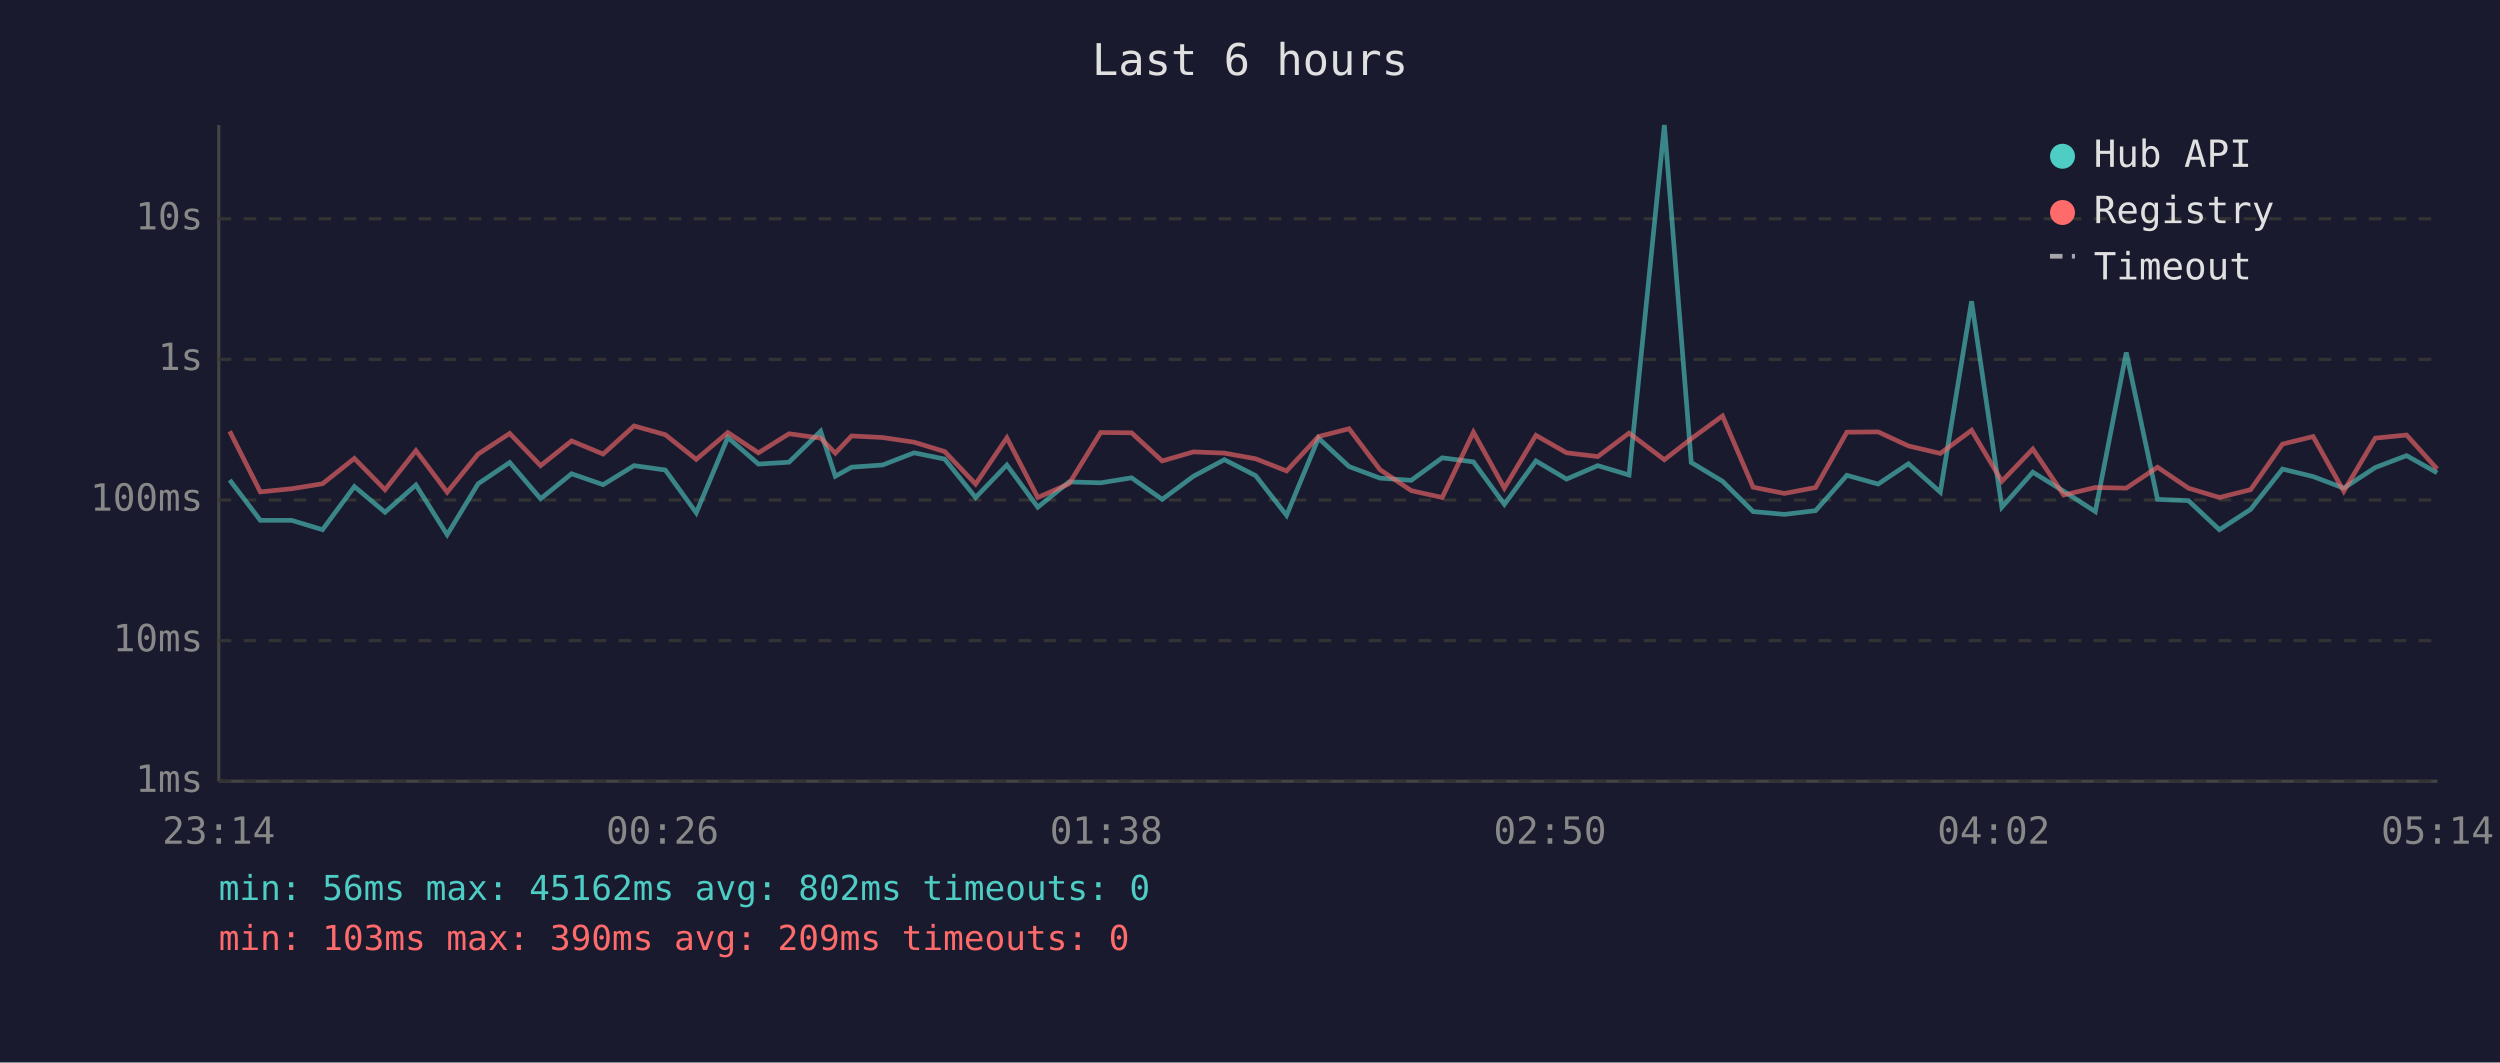
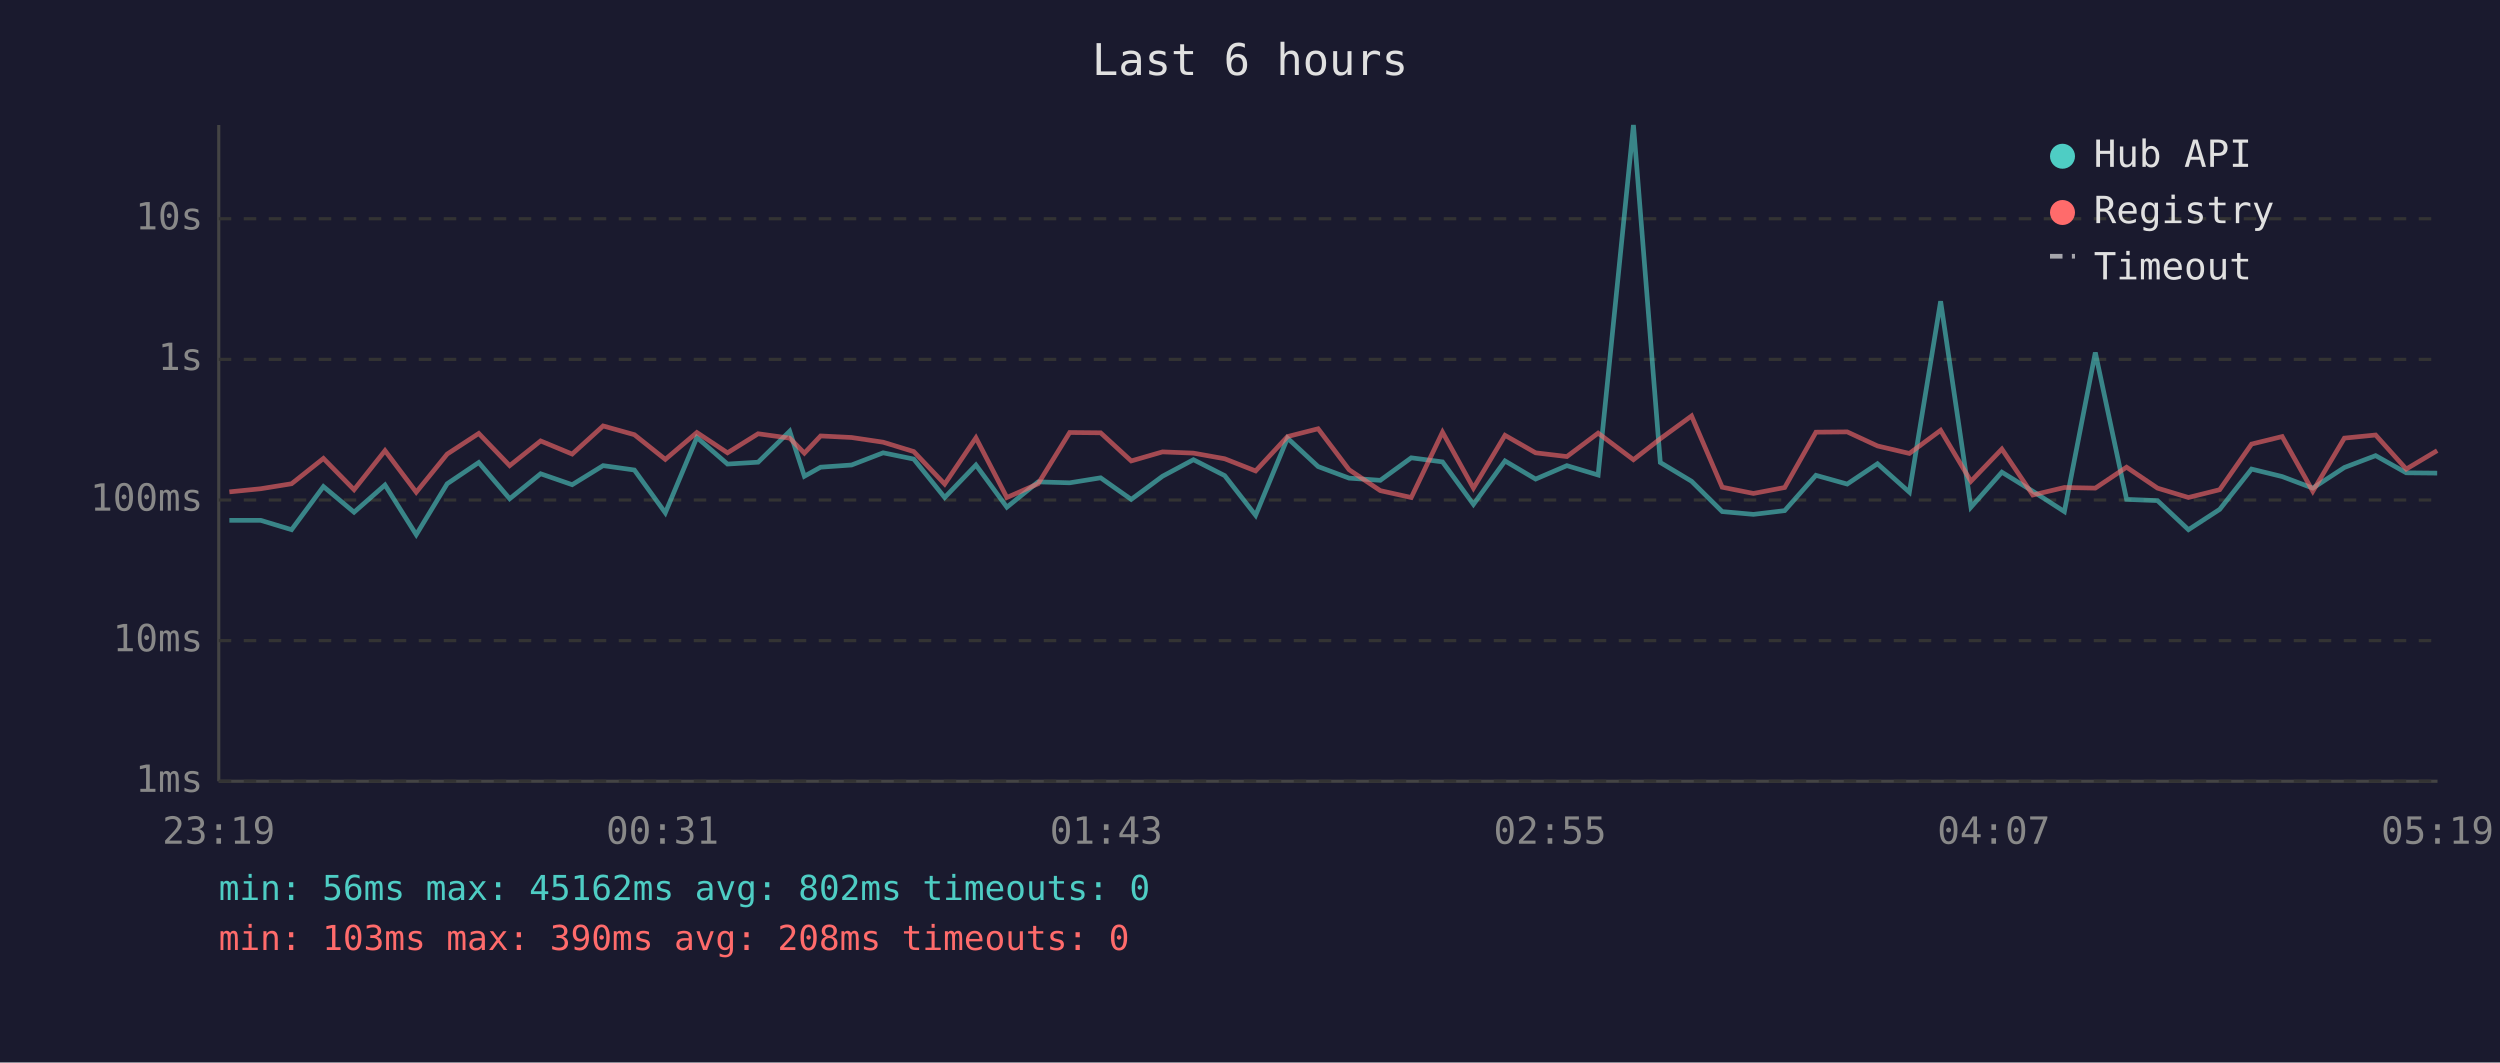
<svg xmlns="http://www.w3.org/2000/svg" viewBox="0 0 800 340" font-family="monospace" font-size="12">
  <rect width="800" height="340" fill="#1a1a2e" />
  <text x="400" y="24" fill="#e0e0e0" font-size="14" text-anchor="middle">Last 6 hours</text>
  <line x1="70" y1="40" x2="70" y2="250" stroke="#444" stroke-width="1" />
  <line x1="70" y1="250" x2="780" y2="250" stroke="#444" stroke-width="1" />
  <line x1="70" y1="250" x2="780" y2="250" stroke="#333" stroke-width="1" stroke-dasharray="4" />
  <text x="65" y="250" fill="#888" text-anchor="end" dominant-baseline="middle">1ms</text>
  <line x1="70" y1="205" x2="780" y2="205" stroke="#333" stroke-width="1" stroke-dasharray="4" />
  <text x="65" y="205" fill="#888" text-anchor="end" dominant-baseline="middle">10ms</text>
  <line x1="70" y1="160" x2="780" y2="160" stroke="#333" stroke-width="1" stroke-dasharray="4" />
  <text x="65" y="160" fill="#888" text-anchor="end" dominant-baseline="middle">100ms</text>
  <line x1="70" y1="115" x2="780" y2="115" stroke="#333" stroke-width="1" stroke-dasharray="4" />
  <text x="65" y="115" fill="#888" text-anchor="end" dominant-baseline="middle">1s</text>
  <line x1="70" y1="70" x2="780" y2="70" stroke="#333" stroke-width="1" stroke-dasharray="4" />
  <text x="65" y="70" fill="#888" text-anchor="end" dominant-baseline="middle">10s</text>
-   <text x="70" y="270" fill="#888" text-anchor="middle">23:14</text>
-   <text x="212" y="270" fill="#888" text-anchor="middle">00:26</text>
-   <text x="354" y="270" fill="#888" text-anchor="middle">01:38</text>
-   <text x="496" y="270" fill="#888" text-anchor="middle">02:50</text>
-   <text x="638" y="270" fill="#888" text-anchor="middle">04:02</text>
-   <text x="780" y="270" fill="#888" text-anchor="middle">05:14</text>
-   <polyline points="73.5,153.6 83.3,166.5 93.3,166.5 103.2,169.5 113.4,155.7 123.2,163.9 133.1,155.2 143.1,171.1 153.0,154.8 163.1,148.0 173.0,159.6 182.9,151.6 193.0,155.1 202.9,149.0 212.9,150.4 222.8,164.1 232.9,140.0 242.7,148.5 252.5,147.9 262.6,138.0 267.3,152.4 272.5,149.5 282.4,148.8 292.5,144.9 302.3,146.9 312.2,159.2 322.2,148.8 332.1,162.3 342.1,154.2 352.2,154.5 362.1,152.9 371.9,159.8 381.9,152.4 391.8,147.1 401.8,152.2 411.7,164.9 421.9,140.2 431.7,149.3 441.6,153.0 451.6,153.7 461.5,146.5 471.5,147.8 481.4,161.4 491.5,147.5 501.3,153.3 511.3,149.0 521.3,152.0 532.6,40.0 541.2,148.0 551.2,154.0 561.0,163.7 571.0,164.6 581.0,163.4 591.0,152.1 601.0,154.9 610.7,148.4 620.9,157.5 630.9,96.4 640.6,162.3 650.5,151.1 660.4,157.2 670.5,163.7 680.4,112.8 690.4,159.8 700.3,160.2 710.2,169.5 720.2,163.0 730.4,150.1 740.2,152.5 750.0,156.2 760.1,149.6 770.1,145.8 779.9,151.3" fill="none" stroke="#4ecdc4" stroke-width="1.5" opacity="0.6" />
-   <polyline points="73.5,138.0 83.3,157.4 93.3,156.4 103.2,154.8 113.4,146.7 123.2,156.7 133.1,144.2 143.1,157.5 153.0,145.3 163.1,138.7 173.0,149.0 182.9,141.1 193.0,145.3 202.9,136.3 212.9,139.1 222.8,147.0 232.9,138.4 242.7,144.9 252.5,138.8 262.6,140.2 267.3,145.0 272.5,139.5 282.4,140.0 292.5,141.5 302.3,144.5 312.2,154.9 322.2,140.1 332.1,159.2 342.1,154.8 352.2,138.4 362.1,138.5 371.9,147.5 381.9,144.6 391.8,145.0 401.8,146.8 411.7,150.7 421.9,139.7 431.7,137.2 441.6,150.3 451.6,157.0 461.5,159.2 471.5,138.3 481.4,156.2 491.5,139.3 501.3,144.9 511.3,146.1 521.3,138.6 532.6,147.1 541.2,140.4 551.2,133.1 561.0,155.9 571.0,157.9 581.0,156.0 591.0,138.3 601.0,138.2 610.7,142.7 620.9,145.1 630.9,137.7 640.6,154.0 650.5,143.7 660.4,158.4 670.5,156.0 680.4,156.2 690.4,149.5 700.3,156.2 710.2,159.2 720.2,156.7 730.4,142.1 740.2,139.7 750.0,157.2 760.1,140.2 770.1,139.2 779.9,150.1" fill="none" stroke="#ff6b6b" stroke-width="1.5" opacity="0.6" />
+   <text x="70" y="270" fill="#888" text-anchor="middle">23:19</text>
+   <text x="212" y="270" fill="#888" text-anchor="middle">00:31</text>
+   <text x="354" y="270" fill="#888" text-anchor="middle">01:43</text>
+   <text x="496" y="270" fill="#888" text-anchor="middle">02:55</text>
+   <text x="638" y="270" fill="#888" text-anchor="middle">04:07</text>
+   <text x="780" y="270" fill="#888" text-anchor="middle">05:19</text>
+   <polyline points="73.4,166.5 83.4,166.5 93.3,169.5 103.5,155.7 113.3,163.9 123.2,155.2 133.2,171.1 143.1,154.8 153.2,148.0 163.1,159.6 173.0,151.6 183.1,155.1 193.0,149.0 203.0,150.4 212.9,164.1 223.0,140.0 232.8,148.5 242.6,147.9 252.7,138.0 257.4,152.4 262.6,149.5 272.5,148.8 282.6,144.9 292.4,146.9 302.3,159.2 312.3,148.8 322.2,162.3 332.2,154.2 342.3,154.5 352.2,152.9 362.0,159.8 372.0,152.4 381.9,147.1 391.9,152.2 401.8,164.9 412.0,140.2 421.8,149.3 431.7,153.0 441.7,153.7 451.6,146.5 461.6,147.8 471.5,161.4 481.6,147.5 491.4,153.3 501.4,149.0 511.4,152.0 522.7,40.0 531.3,148.0 541.3,154.0 551.1,163.7 561.1,164.6 571.1,163.4 581.1,152.1 591.1,154.9 600.8,148.4 611.0,157.5 621.0,96.4 630.7,162.3 640.6,151.1 650.5,157.2 660.6,163.7 670.5,112.8 680.5,159.8 690.4,160.2 700.3,169.5 710.3,163.0 720.5,150.1 730.3,152.5 740.1,156.2 750.2,149.6 760.2,145.8 770.0,151.3 779.9,151.4" fill="none" stroke="#4ecdc4" stroke-width="1.5" opacity="0.6" />
+   <polyline points="73.4,157.4 83.4,156.4 93.3,154.8 103.5,146.7 113.3,156.7 123.2,144.2 133.2,157.5 143.1,145.3 153.2,138.7 163.1,149.0 173.0,141.1 183.1,145.3 193.0,136.3 203.0,139.1 212.9,147.0 223.0,138.4 232.8,144.9 242.6,138.8 252.7,140.2 257.4,145.0 262.6,139.5 272.5,140.0 282.6,141.5 292.4,144.5 302.3,154.9 312.3,140.1 322.2,159.2 332.2,154.8 342.3,138.4 352.2,138.5 362.0,147.5 372.0,144.6 381.9,145.0 391.9,146.8 401.8,150.7 412.0,139.7 421.8,137.2 431.7,150.3 441.7,157.0 451.6,159.2 461.6,138.3 471.5,156.2 481.6,139.3 491.4,144.9 501.4,146.1 511.4,138.6 522.7,147.1 531.3,140.4 541.3,133.1 551.1,155.9 561.1,157.9 571.1,156.0 581.1,138.3 591.1,138.2 600.8,142.7 611.0,145.1 621.0,137.7 630.7,154.0 640.6,143.7 650.5,158.4 660.6,156.0 670.5,156.2 680.5,149.5 690.4,156.2 700.3,159.2 710.3,156.7 720.5,142.1 730.3,139.7 740.1,157.2 750.2,140.2 760.2,139.2 770.0,150.1 779.9,144.2" fill="none" stroke="#ff6b6b" stroke-width="1.5" opacity="0.6" />
  <circle cx="660" cy="50" r="4" fill="#4ecdc4" />
  <text x="670" y="50" fill="#e0e0e0" dominant-baseline="middle">Hub API</text>
  <circle cx="660" cy="68" r="4" fill="#ff6b6b" />
  <text x="670" y="68" fill="#e0e0e0" dominant-baseline="middle">Registry</text>
  <line x1="656" y1="82" x2="664" y2="82" stroke="#e0e0e0" stroke-width="1.5" stroke-dasharray="4,3" opacity="0.7" />
  <text x="670" y="86" fill="#e0e0e0" dominant-baseline="middle">Timeout</text>
  <text x="70" y="288" fill="#4ecdc4" font-size="11">min: 56ms  max: 45162ms  avg: 802ms  timeouts: 0</text>
-   <text x="70" y="304" fill="#ff6b6b" font-size="11">min: 103ms  max: 390ms  avg: 209ms  timeouts: 0</text>
+   <text x="70" y="304" fill="#ff6b6b" font-size="11">min: 103ms  max: 390ms  avg: 208ms  timeouts: 0</text>
</svg>
